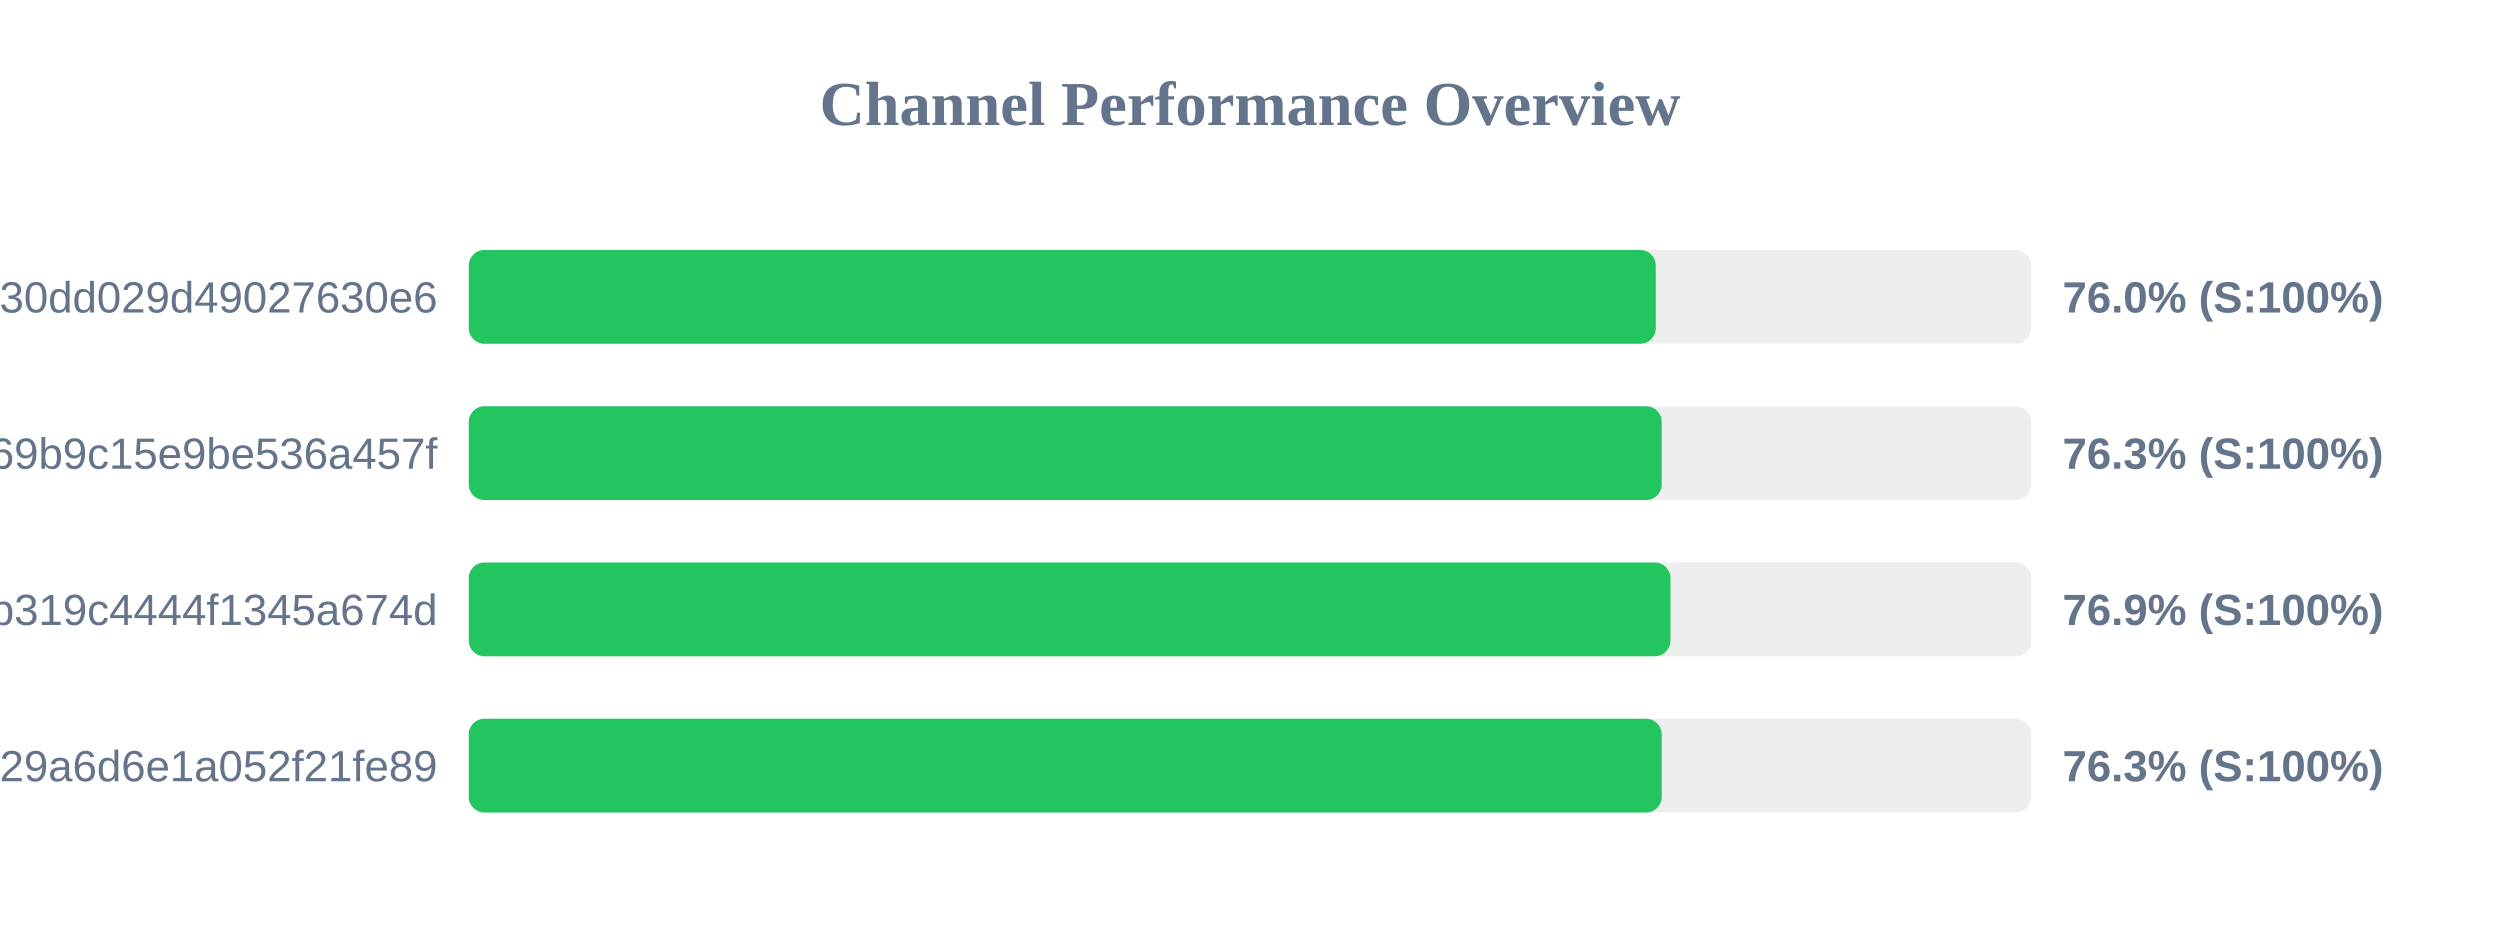
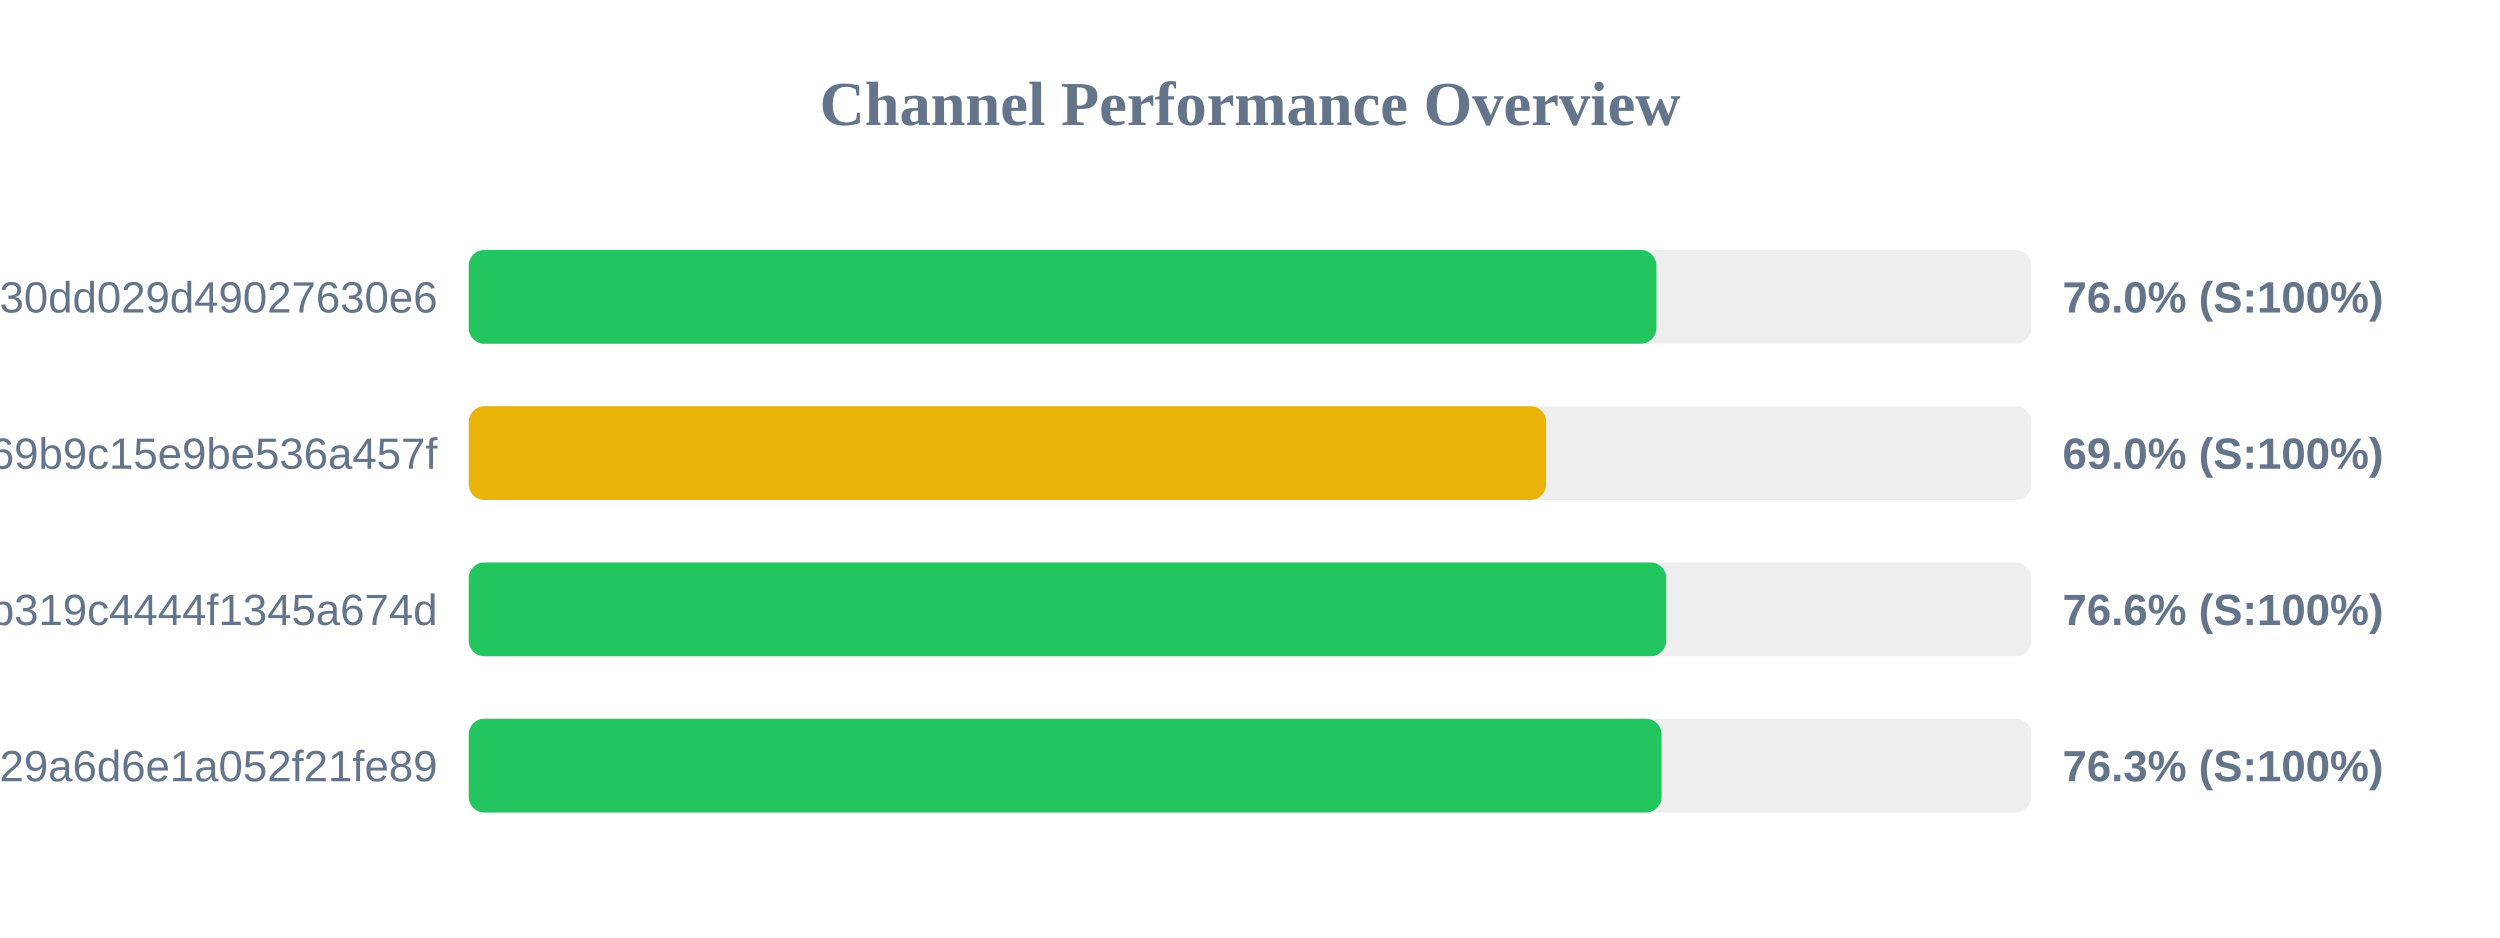
<svg xmlns="http://www.w3.org/2000/svg" width="800" height="300" version="1.1">
  <style>
        .row { font: 14px Arial; fill: #64748b; }
        .score { font: bold 14px Arial; fill: #64748b; }
    </style>
  <text x="400" y="40" text-anchor="middle" font-size="20px" font-weight="bold" fill="#64748b">Channel Performance Overview</text>
  <rect x="150" y="80" width="500" height="30" fill="#eee" rx="5" />
-   <rect x="150" y="80" width="379.85" height="30" fill="#22c55e" rx="5" />
+   <rect x="150" y="80" width="380.05" height="30" fill="#22c55e" rx="5" />
  <text x="140" y="100" text-anchor="end" class="row">subscribe?token=d984bede85ab3f30dd029d49027630e6</text>
  <text x="660" y="100" text-anchor="start" class="score">76.0% (S:100%)</text>
  <rect x="150" y="130" width="500" height="30" fill="#eee" rx="5" />
-   <rect x="150" y="130" width="381.75" height="30" fill="#22c55e" rx="5" />
+   <rect x="150" y="130" width="344.75" height="30" fill="#eab308" rx="5" />
  <text x="140" y="150" text-anchor="end" class="row">ca692ddffaf7a69b9c15e9be536a457f</text>
-   <text x="660" y="150" text-anchor="start" class="score">76.3% (S:100%)</text>
+   <text x="660" y="150" text-anchor="start" class="score">69.0% (S:100%)</text>
  <rect x="150" y="180" width="500" height="30" fill="#eee" rx="5" />
-   <rect x="150" y="180" width="384.55" height="30" fill="#22c55e" rx="5" />
+   <rect x="150" y="180" width="383.2" height="30" fill="#22c55e" rx="5" />
  <text x="140" y="200" text-anchor="end" class="row">subscribe?token=2b0e60c7f59e0b319c4444f1345a674d</text>
-   <text x="660" y="200" text-anchor="start" class="score">76.9% (S:100%)</text>
+   <text x="660" y="200" text-anchor="start" class="score">76.6% (S:100%)</text>
  <rect x="150" y="230" width="500" height="30" fill="#eee" rx="5" />
-   <rect x="150" y="230" width="381.75" height="30" fill="#22c55e" rx="5" />
+   <rect x="150" y="230" width="381.7" height="30" fill="#22c55e" rx="5" />
  <text x="140" y="250" text-anchor="end" class="row">subscribe?token=5fd9707bf06e929a6d6e1a052f21fe89</text>
  <text x="660" y="250" text-anchor="start" class="score">76.3% (S:100%)</text>
</svg>
